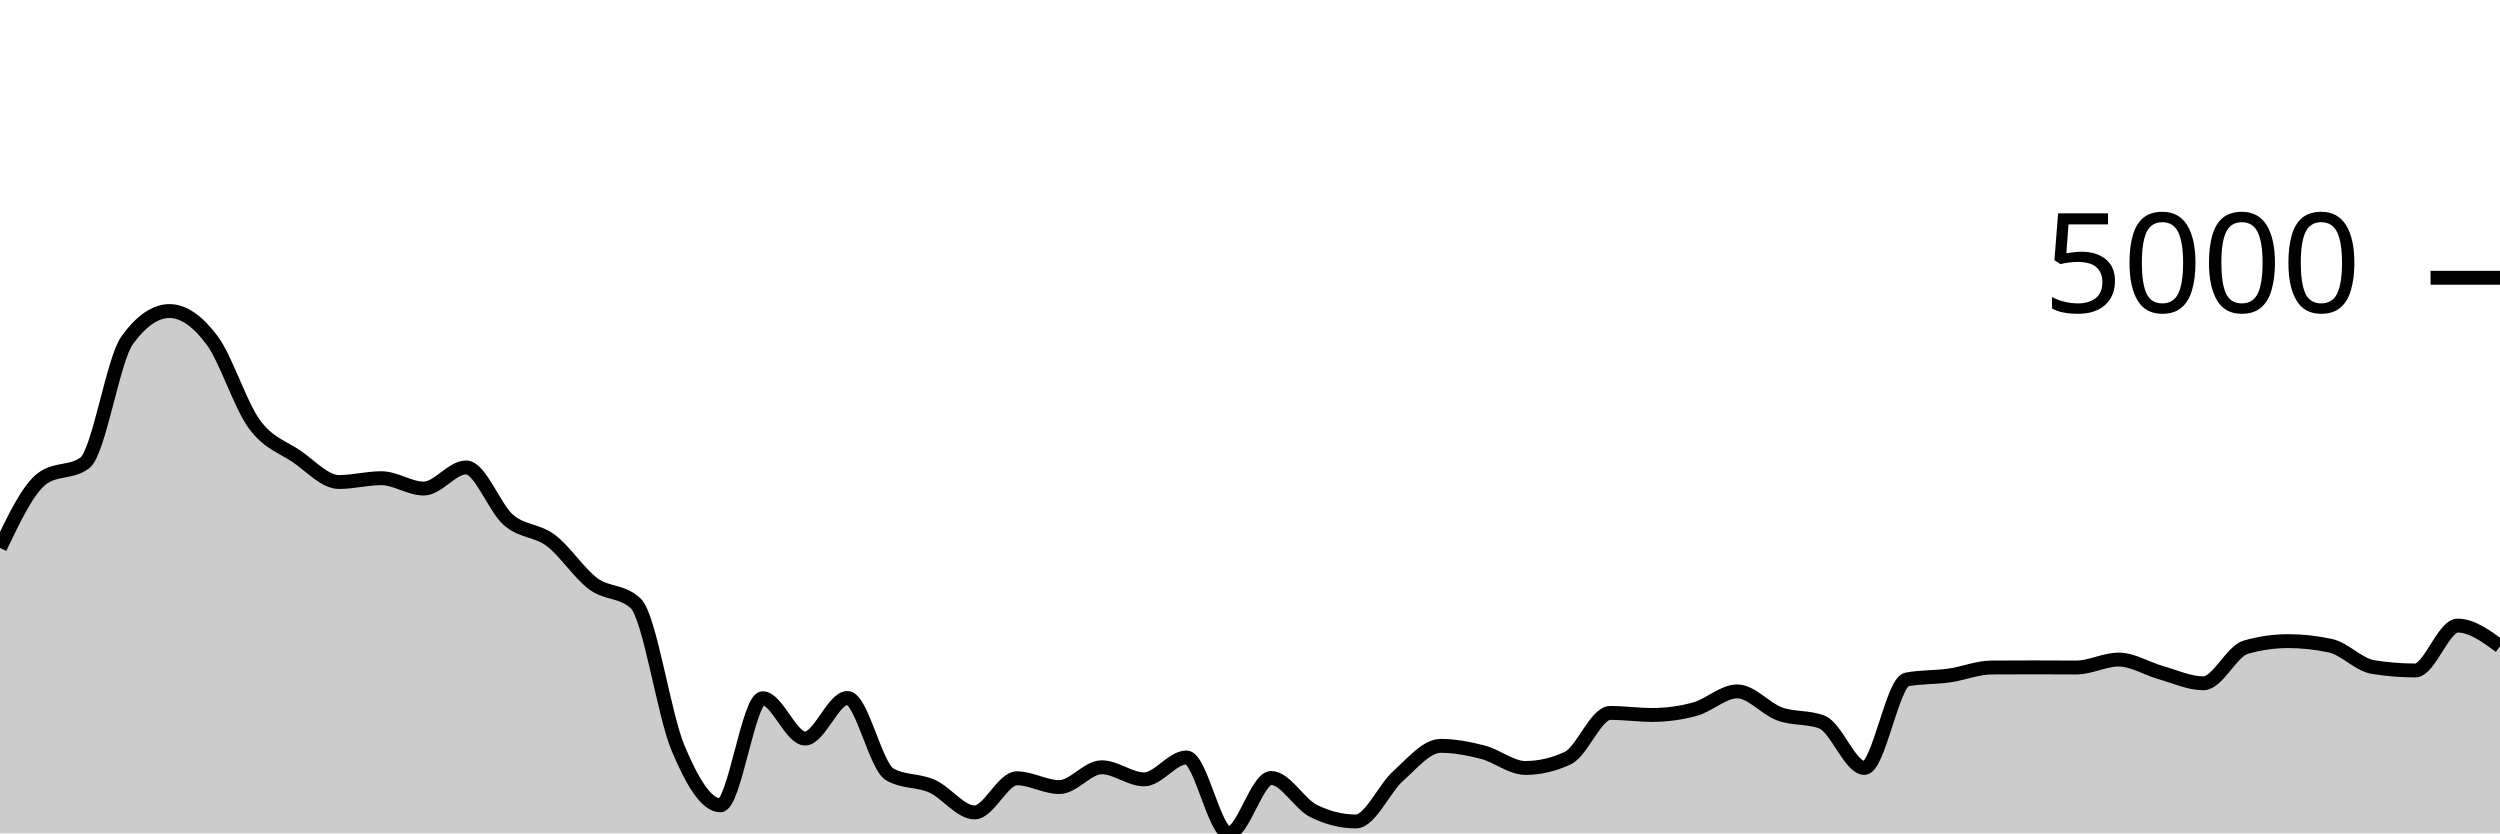
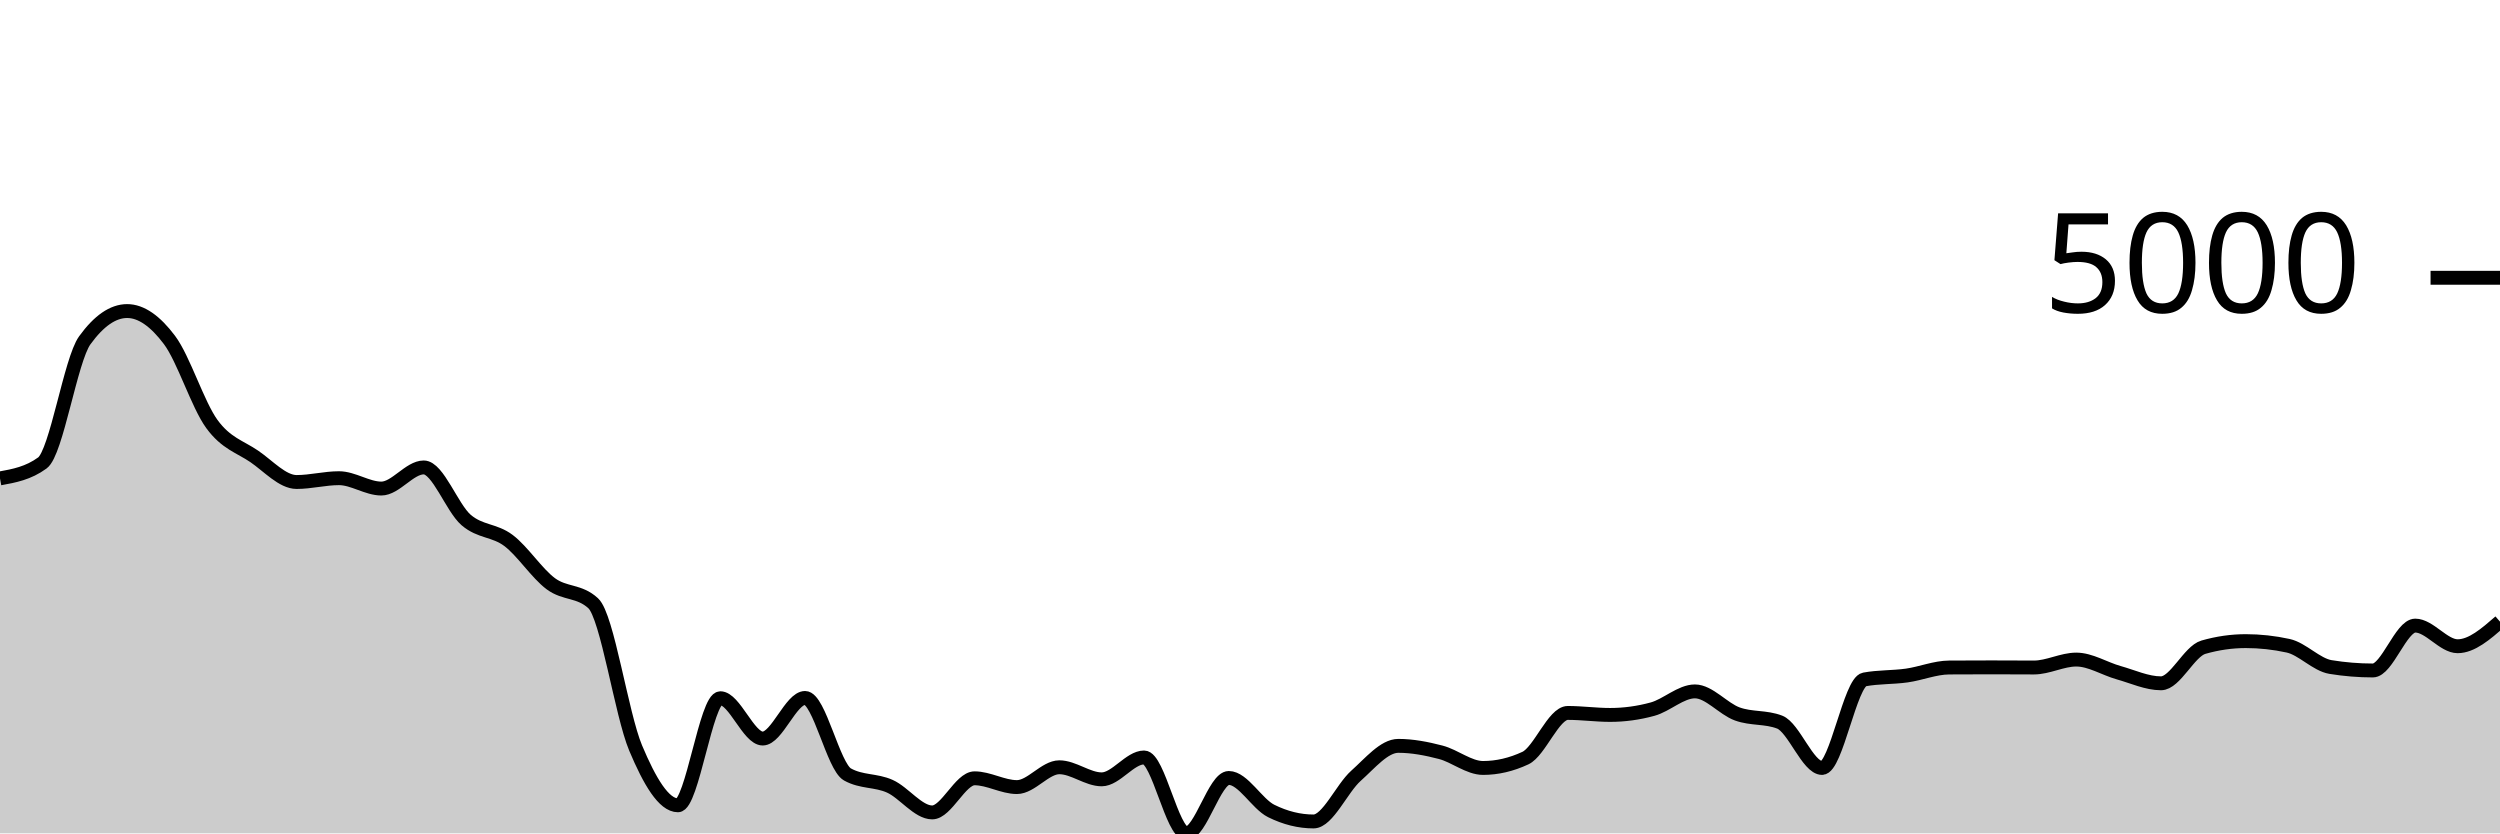
<svg xmlns="http://www.w3.org/2000/svg" viewBox="0 0 180 60">
  <g transform="translate(0,20)">
-     <path class="area" fill="rgba(0, 0, 0, 0.2)" d="M0,19.451C1.017,17.319,2.034,15.187,3.051,14.445C4.068,13.703,5.085,14.074,6.102,13.332C7.119,12.589,8.136,5.909,9.153,4.504C10.169,3.098,11.186,2.396,12.203,2.396C13.22,2.396,14.237,3.123,15.254,4.479C16.271,5.834,17.288,9.131,18.305,10.528C19.322,11.925,20.339,12.164,21.356,12.859C22.373,13.555,23.39,14.704,24.407,14.704C25.424,14.704,26.441,14.43,27.458,14.43C28.475,14.43,29.492,15.176,30.508,15.176C31.525,15.176,32.542,13.655,33.559,13.655C34.576,13.655,35.593,16.561,36.61,17.438C37.627,18.314,38.644,18.148,39.661,18.914C40.678,19.679,41.695,21.277,42.712,22.031C43.729,22.784,44.746,22.499,45.763,23.437C46.78,24.375,47.797,31.427,48.814,33.851C49.831,36.275,50.847,37.982,51.864,37.982C52.881,37.982,53.898,30.272,54.915,30.272C55.932,30.272,56.949,33.175,57.966,33.175C58.983,33.175,60,30.252,61.017,30.252C62.034,30.252,63.051,35.193,64.068,35.76C65.085,36.327,66.102,36.154,67.119,36.61C68.136,37.066,69.153,38.494,70.169,38.494C71.186,38.494,72.203,36.038,73.22,36.038C74.237,36.038,75.254,36.67,76.271,36.67C77.288,36.67,78.305,35.243,79.322,35.243C80.339,35.243,81.356,36.113,82.373,36.113C83.39,36.113,84.407,34.537,85.424,34.537C86.441,34.537,87.458,40,88.475,40C89.492,40,90.508,36.013,91.525,36.013C92.542,36.013,93.559,37.886,94.576,38.389C95.593,38.893,96.61,39.145,97.627,39.145C98.644,39.145,99.661,36.766,100.678,35.859C101.695,34.952,102.712,33.702,103.729,33.702C104.746,33.702,105.763,33.899,106.78,34.164C107.797,34.429,108.814,35.293,109.831,35.293C110.847,35.293,111.864,35.056,112.881,34.582C113.898,34.108,114.915,31.331,115.932,31.331C116.949,31.331,117.966,31.475,118.983,31.475C120,31.475,121.017,31.336,122.034,31.058C123.051,30.779,124.068,29.78,125.085,29.78C126.102,29.78,127.119,31.037,128.136,31.405C129.153,31.774,130.169,31.601,131.186,31.992C132.203,32.383,133.22,35.293,134.237,35.293C135.254,35.293,136.271,29.109,137.288,28.92C138.305,28.731,139.322,28.78,140.339,28.637C141.356,28.493,142.373,28.067,143.39,28.06C144.407,28.054,145.424,28.05,146.441,28.05C147.458,28.05,148.475,28.06,149.492,28.06C150.508,28.06,151.525,27.489,152.542,27.489C153.559,27.489,154.576,28.148,155.593,28.433C156.61,28.718,157.627,29.198,158.644,29.198C159.661,29.198,160.678,26.89,161.695,26.599C162.712,26.307,163.729,26.161,164.746,26.161C165.763,26.161,166.78,26.272,167.797,26.494C168.814,26.716,169.831,27.86,170.847,28.025C171.864,28.191,172.881,28.274,173.898,28.274C174.915,28.274,175.932,25.043,176.949,25.043C177.966,25.043,178.983,25.786,180,26.529L180,40C178.983,40,177.966,40,176.949,40C175.932,40,174.915,40,173.898,40C172.881,40,171.864,40,170.847,40C169.831,40,168.814,40,167.797,40C166.78,40,165.763,40,164.746,40C163.729,40,162.712,40,161.695,40C160.678,40,159.661,40,158.644,40C157.627,40,156.61,40,155.593,40C154.576,40,153.559,40,152.542,40C151.525,40,150.508,40,149.492,40C148.475,40,147.458,40,146.441,40C145.424,40,144.407,40,143.39,40C142.373,40,141.356,40,140.339,40C139.322,40,138.305,40,137.288,40C136.271,40,135.254,40,134.237,40C133.22,40,132.203,40,131.186,40C130.169,40,129.153,40,128.136,40C127.119,40,126.102,40,125.085,40C124.068,40,123.051,40,122.034,40C121.017,40,120,40,118.983,40C117.966,40,116.949,40,115.932,40C114.915,40,113.898,40,112.881,40C111.864,40,110.847,40,109.831,40C108.814,40,107.797,40,106.78,40C105.763,40,104.746,40,103.729,40C102.712,40,101.695,40,100.678,40C99.661,40,98.644,40,97.627,40C96.61,40,95.593,40,94.576,40C93.559,40,92.542,40,91.525,40C90.508,40,89.492,40,88.475,40C87.458,40,86.441,40,85.424,40C84.407,40,83.39,40,82.373,40C81.356,40,80.339,40,79.322,40C78.305,40,77.288,40,76.271,40C75.254,40,74.237,40,73.22,40C72.203,40,71.186,40,70.169,40C69.153,40,68.136,40,67.119,40C66.102,40,65.085,40,64.068,40C63.051,40,62.034,40,61.017,40C60,40,58.983,40,57.966,40C56.949,40,55.932,40,54.915,40C53.898,40,52.881,40,51.864,40C50.847,40,49.831,40,48.814,40C47.797,40,46.78,40,45.763,40C44.746,40,43.729,40,42.712,40C41.695,40,40.678,40,39.661,40C38.644,40,37.627,40,36.61,40C35.593,40,34.576,40,33.559,40C32.542,40,31.525,40,30.508,40C29.492,40,28.475,40,27.458,40C26.441,40,25.424,40,24.407,40C23.39,40,22.373,40,21.356,40C20.339,40,19.322,40,18.305,40C17.288,40,16.271,40,15.254,40C14.237,40,13.22,40,12.203,40C11.186,40,10.169,40,9.153,40C8.136,40,7.119,40,6.102,40C5.085,40,4.068,40,3.051,40C2.034,40,1.017,40,0,40Z" />
-     <path class="line" stroke="black" fill="none" d="M0,19.451C1.017,17.319,2.034,15.187,3.051,14.445C4.068,13.703,5.085,14.074,6.102,13.332C7.119,12.589,8.136,5.909,9.153,4.504C10.169,3.098,11.186,2.396,12.203,2.396C13.22,2.396,14.237,3.123,15.254,4.479C16.271,5.834,17.288,9.131,18.305,10.528C19.322,11.925,20.339,12.164,21.356,12.859C22.373,13.555,23.39,14.704,24.407,14.704C25.424,14.704,26.441,14.43,27.458,14.43C28.475,14.43,29.492,15.176,30.508,15.176C31.525,15.176,32.542,13.655,33.559,13.655C34.576,13.655,35.593,16.561,36.61,17.438C37.627,18.314,38.644,18.148,39.661,18.914C40.678,19.679,41.695,21.277,42.712,22.031C43.729,22.784,44.746,22.499,45.763,23.437C46.78,24.375,47.797,31.427,48.814,33.851C49.831,36.275,50.847,37.982,51.864,37.982C52.881,37.982,53.898,30.272,54.915,30.272C55.932,30.272,56.949,33.175,57.966,33.175C58.983,33.175,60,30.252,61.017,30.252C62.034,30.252,63.051,35.193,64.068,35.76C65.085,36.327,66.102,36.154,67.119,36.61C68.136,37.066,69.153,38.494,70.169,38.494C71.186,38.494,72.203,36.038,73.22,36.038C74.237,36.038,75.254,36.67,76.271,36.67C77.288,36.67,78.305,35.243,79.322,35.243C80.339,35.243,81.356,36.113,82.373,36.113C83.39,36.113,84.407,34.537,85.424,34.537C86.441,34.537,87.458,40,88.475,40C89.492,40,90.508,36.013,91.525,36.013C92.542,36.013,93.559,37.886,94.576,38.389C95.593,38.893,96.61,39.145,97.627,39.145C98.644,39.145,99.661,36.766,100.678,35.859C101.695,34.952,102.712,33.702,103.729,33.702C104.746,33.702,105.763,33.899,106.78,34.164C107.797,34.429,108.814,35.293,109.831,35.293C110.847,35.293,111.864,35.056,112.881,34.582C113.898,34.108,114.915,31.331,115.932,31.331C116.949,31.331,117.966,31.475,118.983,31.475C120,31.475,121.017,31.336,122.034,31.058C123.051,30.779,124.068,29.78,125.085,29.78C126.102,29.78,127.119,31.037,128.136,31.405C129.153,31.774,130.169,31.601,131.186,31.992C132.203,32.383,133.22,35.293,134.237,35.293C135.254,35.293,136.271,29.109,137.288,28.92C138.305,28.731,139.322,28.78,140.339,28.637C141.356,28.493,142.373,28.067,143.39,28.06C144.407,28.054,145.424,28.05,146.441,28.05C147.458,28.05,148.475,28.06,149.492,28.06C150.508,28.06,151.525,27.489,152.542,27.489C153.559,27.489,154.576,28.148,155.593,28.433C156.61,28.718,157.627,29.198,158.644,29.198C159.661,29.198,160.678,26.89,161.695,26.599C162.712,26.307,163.729,26.161,164.746,26.161C165.763,26.161,166.78,26.272,167.797,26.494C168.814,26.716,169.831,27.86,170.847,28.025C171.864,28.191,172.881,28.274,173.898,28.274C174.915,28.274,175.932,25.043,176.949,25.043C177.966,25.043,178.983,25.786,180,26.529" />
+     <path class="area" fill="rgba(0, 0, 0, 0.2)" d="M0,14.445C1.017,14.26,2.034,14.074,3.051,13.332C4.068,12.589,5.085,5.909,6.102,4.504C7.119,3.098,8.136,2.396,9.153,2.396C10.169,2.396,11.186,3.123,12.203,4.479C13.22,5.834,14.237,9.131,15.254,10.528C16.271,11.925,17.288,12.164,18.305,12.859C19.322,13.555,20.339,14.704,21.356,14.704C22.373,14.704,23.39,14.43,24.407,14.43C25.424,14.43,26.441,15.176,27.458,15.176C28.475,15.176,29.492,13.655,30.508,13.655C31.525,13.655,32.542,16.561,33.559,17.438C34.576,18.314,35.593,18.148,36.61,18.914C37.627,19.679,38.644,21.277,39.661,22.031C40.678,22.784,41.695,22.499,42.712,23.437C43.729,24.375,44.746,31.427,45.763,33.851C46.78,36.275,47.797,37.982,48.814,37.982C49.831,37.982,50.847,30.272,51.864,30.272C52.881,30.272,53.898,33.175,54.915,33.175C55.932,33.175,56.949,30.252,57.966,30.252C58.983,30.252,60,35.193,61.017,35.76C62.034,36.327,63.051,36.154,64.068,36.61C65.085,37.066,66.102,38.494,67.119,38.494C68.136,38.494,69.153,36.038,70.169,36.038C71.186,36.038,72.203,36.67,73.22,36.67C74.237,36.67,75.254,35.243,76.271,35.243C77.288,35.243,78.305,36.113,79.322,36.113C80.339,36.113,81.356,34.537,82.373,34.537C83.39,34.537,84.407,40,85.424,40C86.441,40,87.458,36.013,88.475,36.013C89.492,36.013,90.508,37.886,91.525,38.389C92.542,38.893,93.559,39.145,94.576,39.145C95.593,39.145,96.61,36.766,97.627,35.859C98.644,34.952,99.661,33.702,100.678,33.702C101.695,33.702,102.712,33.899,103.729,34.164C104.746,34.429,105.763,35.293,106.78,35.293C107.797,35.293,108.814,35.056,109.831,34.582C110.847,34.108,111.864,31.331,112.881,31.331C113.898,31.331,114.915,31.475,115.932,31.475C116.949,31.475,117.966,31.336,118.983,31.058C120,30.779,121.017,29.78,122.034,29.78C123.051,29.78,124.068,31.037,125.085,31.405C126.102,31.774,127.119,31.601,128.136,31.992C129.153,32.383,130.169,35.293,131.186,35.293C132.203,35.293,133.22,29.109,134.237,28.92C135.254,28.731,136.271,28.78,137.288,28.637C138.305,28.493,139.322,28.067,140.339,28.06C141.356,28.054,142.373,28.05,143.39,28.05C144.407,28.05,145.424,28.06,146.441,28.06C147.458,28.06,148.475,27.489,149.492,27.489C150.508,27.489,151.525,28.148,152.542,28.433C153.559,28.718,154.576,29.198,155.593,29.198C156.61,29.198,157.627,26.89,158.644,26.599C159.661,26.307,160.678,26.161,161.695,26.161C162.712,26.161,163.729,26.272,164.746,26.494C165.763,26.716,166.78,27.86,167.797,28.025C168.814,28.191,169.831,28.274,170.847,28.274C171.864,28.274,172.881,25.043,173.898,25.043C174.915,25.043,175.932,26.529,176.949,26.529C177.966,26.529,178.983,25.644,180,24.76L180,40C178.983,40,177.966,40,176.949,40C175.932,40,174.915,40,173.898,40C172.881,40,171.864,40,170.847,40C169.831,40,168.814,40,167.797,40C166.78,40,165.763,40,164.746,40C163.729,40,162.712,40,161.695,40C160.678,40,159.661,40,158.644,40C157.627,40,156.61,40,155.593,40C154.576,40,153.559,40,152.542,40C151.525,40,150.508,40,149.492,40C148.475,40,147.458,40,146.441,40C145.424,40,144.407,40,143.39,40C142.373,40,141.356,40,140.339,40C139.322,40,138.305,40,137.288,40C136.271,40,135.254,40,134.237,40C133.22,40,132.203,40,131.186,40C130.169,40,129.153,40,128.136,40C127.119,40,126.102,40,125.085,40C124.068,40,123.051,40,122.034,40C121.017,40,120,40,118.983,40C117.966,40,116.949,40,115.932,40C114.915,40,113.898,40,112.881,40C111.864,40,110.847,40,109.831,40C108.814,40,107.797,40,106.78,40C105.763,40,104.746,40,103.729,40C102.712,40,101.695,40,100.678,40C99.661,40,98.644,40,97.627,40C96.61,40,95.593,40,94.576,40C93.559,40,92.542,40,91.525,40C90.508,40,89.492,40,88.475,40C87.458,40,86.441,40,85.424,40C84.407,40,83.39,40,82.373,40C81.356,40,80.339,40,79.322,40C78.305,40,77.288,40,76.271,40C75.254,40,74.237,40,73.22,40C72.203,40,71.186,40,70.169,40C69.153,40,68.136,40,67.119,40C66.102,40,65.085,40,64.068,40C63.051,40,62.034,40,61.017,40C60,40,58.983,40,57.966,40C56.949,40,55.932,40,54.915,40C53.898,40,52.881,40,51.864,40C50.847,40,49.831,40,48.814,40C47.797,40,46.78,40,45.763,40C44.746,40,43.729,40,42.712,40C41.695,40,40.678,40,39.661,40C38.644,40,37.627,40,36.61,40C35.593,40,34.576,40,33.559,40C32.542,40,31.525,40,30.508,40C29.492,40,28.475,40,27.458,40C26.441,40,25.424,40,24.407,40C23.39,40,22.373,40,21.356,40C20.339,40,19.322,40,18.305,40C17.288,40,16.271,40,15.254,40C14.237,40,13.22,40,12.203,40C11.186,40,10.169,40,9.153,40C8.136,40,7.119,40,6.102,40C5.085,40,4.068,40,3.051,40C2.034,40,1.017,40,0,40Z" />
+     <path class="line" stroke="black" fill="none" d="M0,14.445C1.017,14.26,2.034,14.074,3.051,13.332C4.068,12.589,5.085,5.909,6.102,4.504C7.119,3.098,8.136,2.396,9.153,2.396C10.169,2.396,11.186,3.123,12.203,4.479C13.22,5.834,14.237,9.131,15.254,10.528C16.271,11.925,17.288,12.164,18.305,12.859C19.322,13.555,20.339,14.704,21.356,14.704C22.373,14.704,23.39,14.43,24.407,14.43C25.424,14.43,26.441,15.176,27.458,15.176C28.475,15.176,29.492,13.655,30.508,13.655C31.525,13.655,32.542,16.561,33.559,17.438C34.576,18.314,35.593,18.148,36.61,18.914C37.627,19.679,38.644,21.277,39.661,22.031C40.678,22.784,41.695,22.499,42.712,23.437C43.729,24.375,44.746,31.427,45.763,33.851C46.78,36.275,47.797,37.982,48.814,37.982C49.831,37.982,50.847,30.272,51.864,30.272C52.881,30.272,53.898,33.175,54.915,33.175C55.932,33.175,56.949,30.252,57.966,30.252C58.983,30.252,60,35.193,61.017,35.76C62.034,36.327,63.051,36.154,64.068,36.61C65.085,37.066,66.102,38.494,67.119,38.494C68.136,38.494,69.153,36.038,70.169,36.038C71.186,36.038,72.203,36.67,73.22,36.67C74.237,36.67,75.254,35.243,76.271,35.243C77.288,35.243,78.305,36.113,79.322,36.113C80.339,36.113,81.356,34.537,82.373,34.537C83.39,34.537,84.407,40,85.424,40C86.441,40,87.458,36.013,88.475,36.013C89.492,36.013,90.508,37.886,91.525,38.389C92.542,38.893,93.559,39.145,94.576,39.145C95.593,39.145,96.61,36.766,97.627,35.859C98.644,34.952,99.661,33.702,100.678,33.702C101.695,33.702,102.712,33.899,103.729,34.164C104.746,34.429,105.763,35.293,106.78,35.293C107.797,35.293,108.814,35.056,109.831,34.582C110.847,34.108,111.864,31.331,112.881,31.331C113.898,31.331,114.915,31.475,115.932,31.475C116.949,31.475,117.966,31.336,118.983,31.058C120,30.779,121.017,29.78,122.034,29.78C123.051,29.78,124.068,31.037,125.085,31.405C126.102,31.774,127.119,31.601,128.136,31.992C129.153,32.383,130.169,35.293,131.186,35.293C132.203,35.293,133.22,29.109,134.237,28.92C135.254,28.731,136.271,28.78,137.288,28.637C138.305,28.493,139.322,28.067,140.339,28.06C141.356,28.054,142.373,28.05,143.39,28.05C144.407,28.05,145.424,28.06,146.441,28.06C147.458,28.06,148.475,27.489,149.492,27.489C150.508,27.489,151.525,28.148,152.542,28.433C153.559,28.718,154.576,29.198,155.593,29.198C156.61,29.198,157.627,26.89,158.644,26.599C159.661,26.307,160.678,26.161,161.695,26.161C162.712,26.161,163.729,26.272,164.746,26.494C165.763,26.716,166.78,27.86,167.797,28.025C168.814,28.191,169.831,28.274,170.847,28.274C171.864,28.274,172.881,25.043,173.898,25.043C174.915,25.043,175.932,26.529,176.949,26.529C177.966,26.529,178.983,25.644,180,24.76" />
    <path class="axis-ceiling" stroke-width="1" stroke="black" fill="none" d="M175,0L180,0" />
    <text class="axis-ceiling-label" font-family="sans-serif" text-anchor="end" font-size="10px" x="170" y="2.5">5000</text>
  </g>
</svg>
